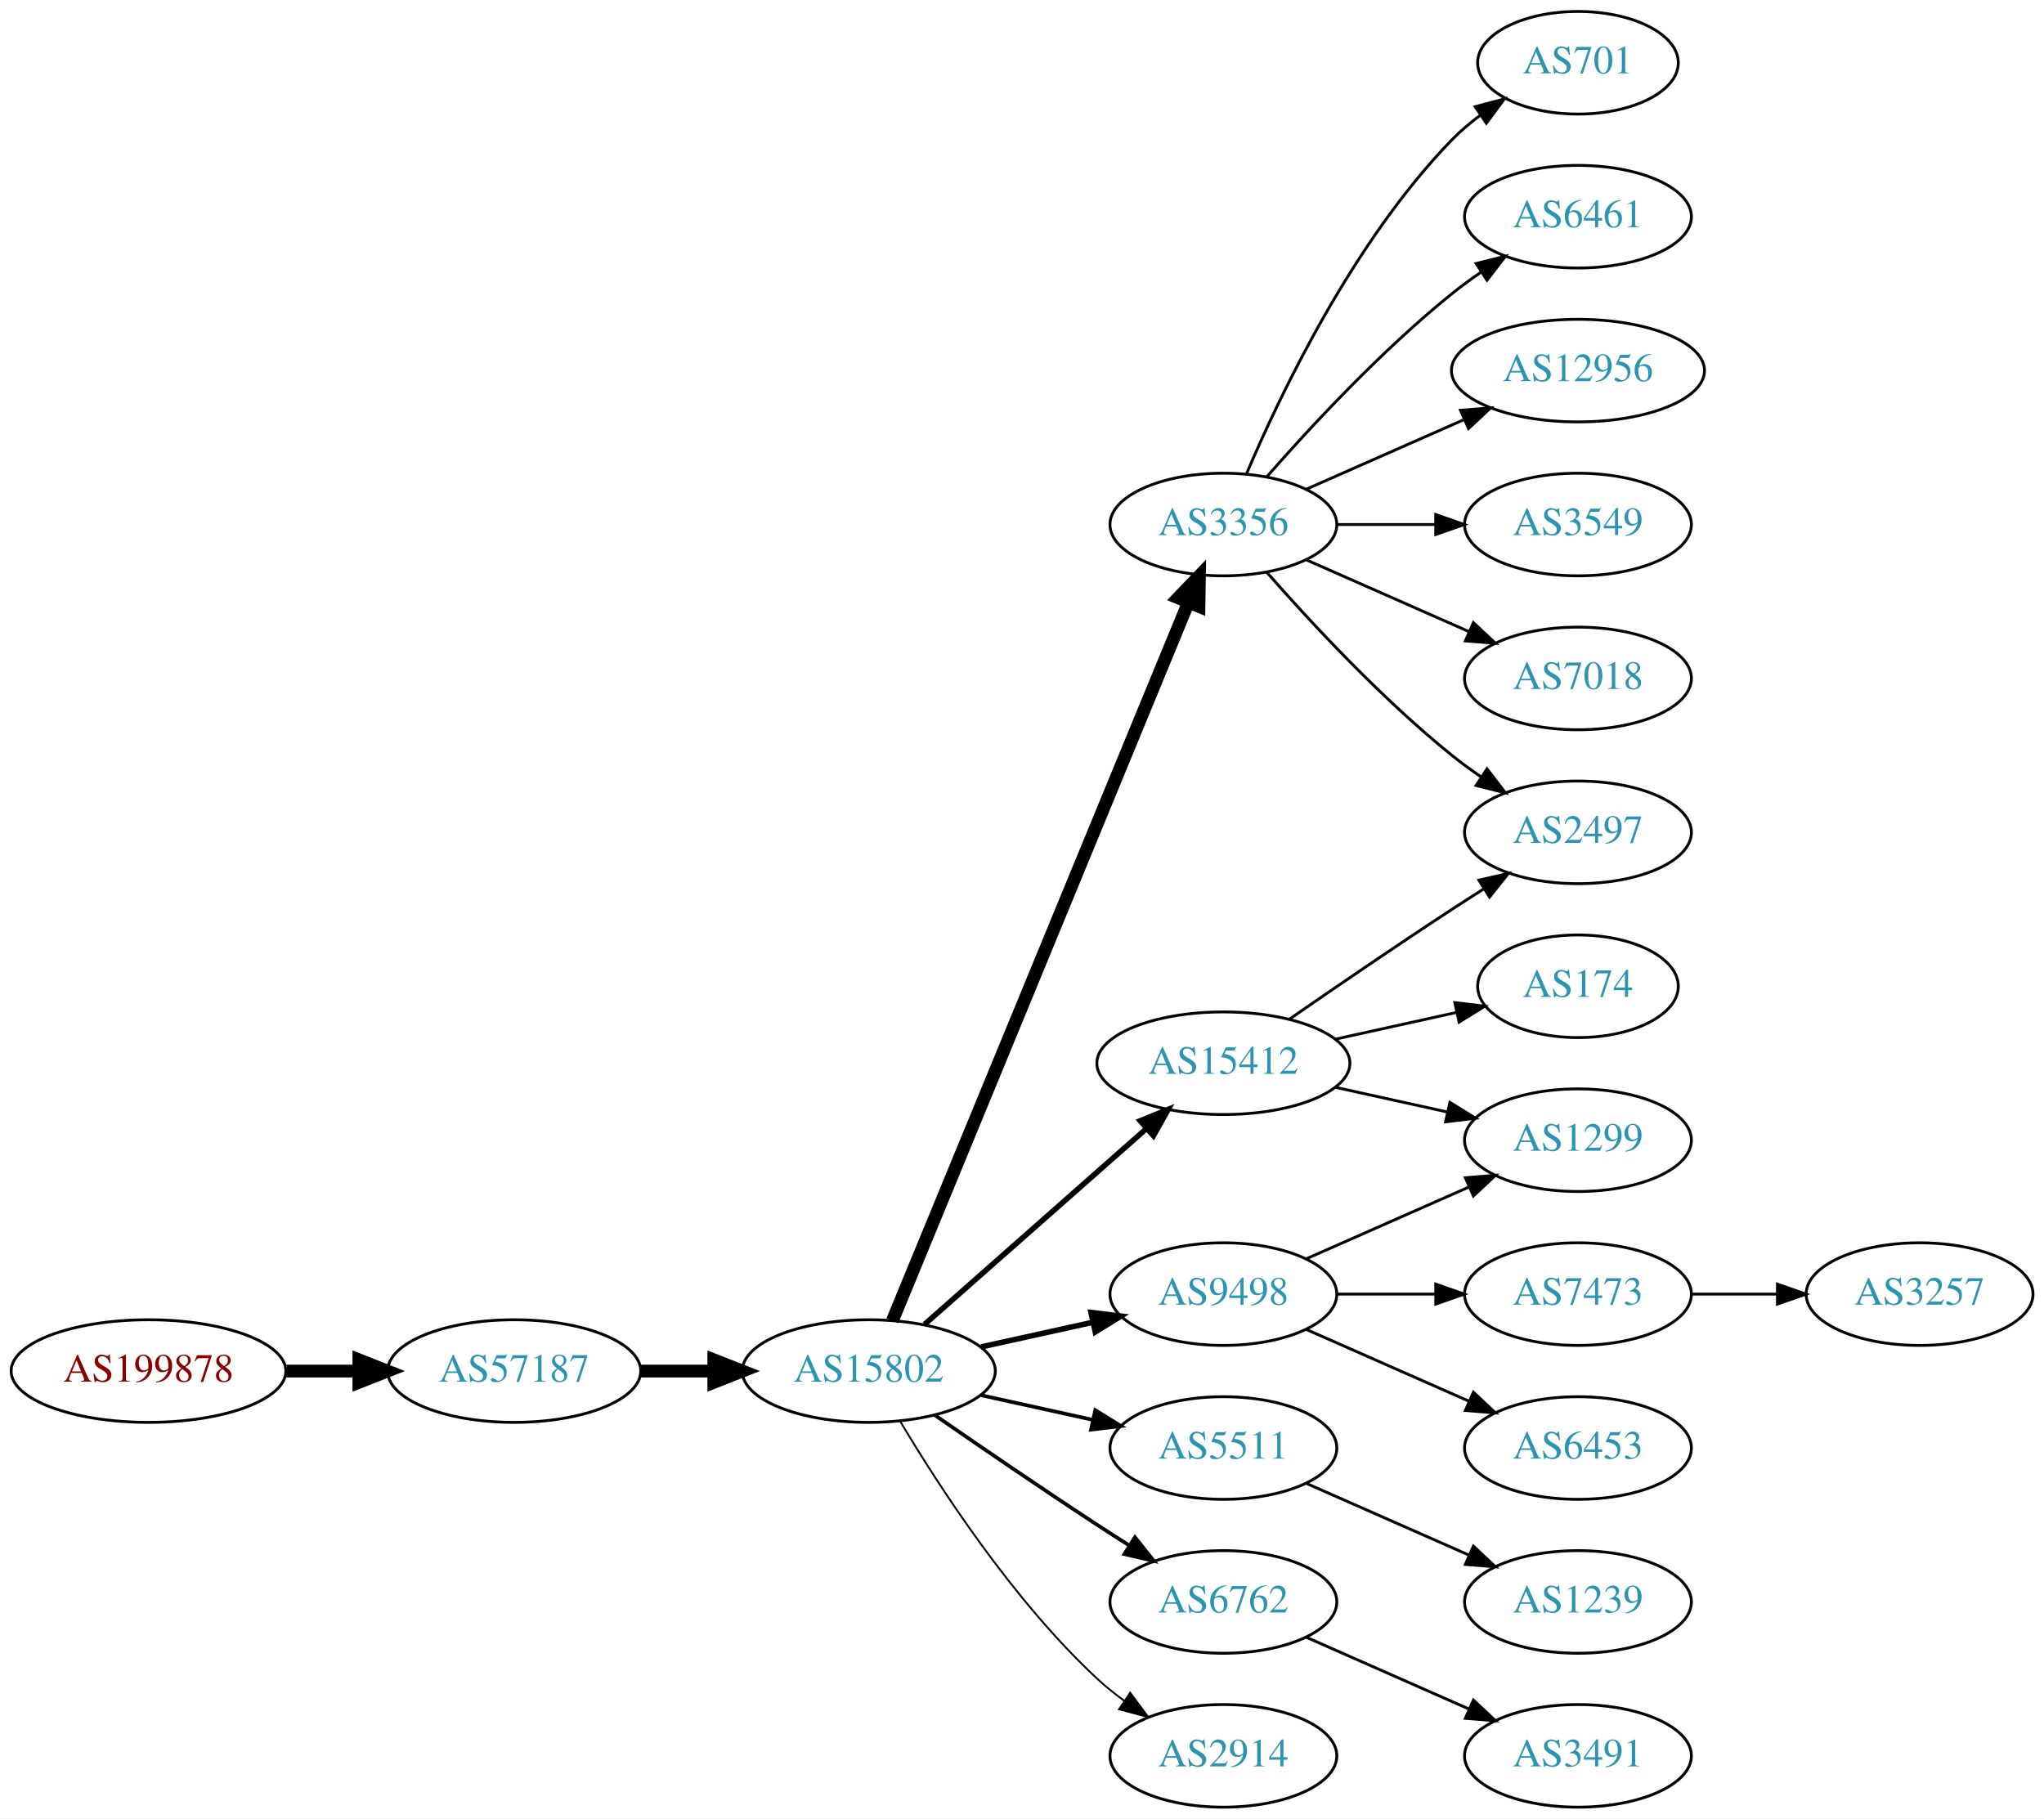
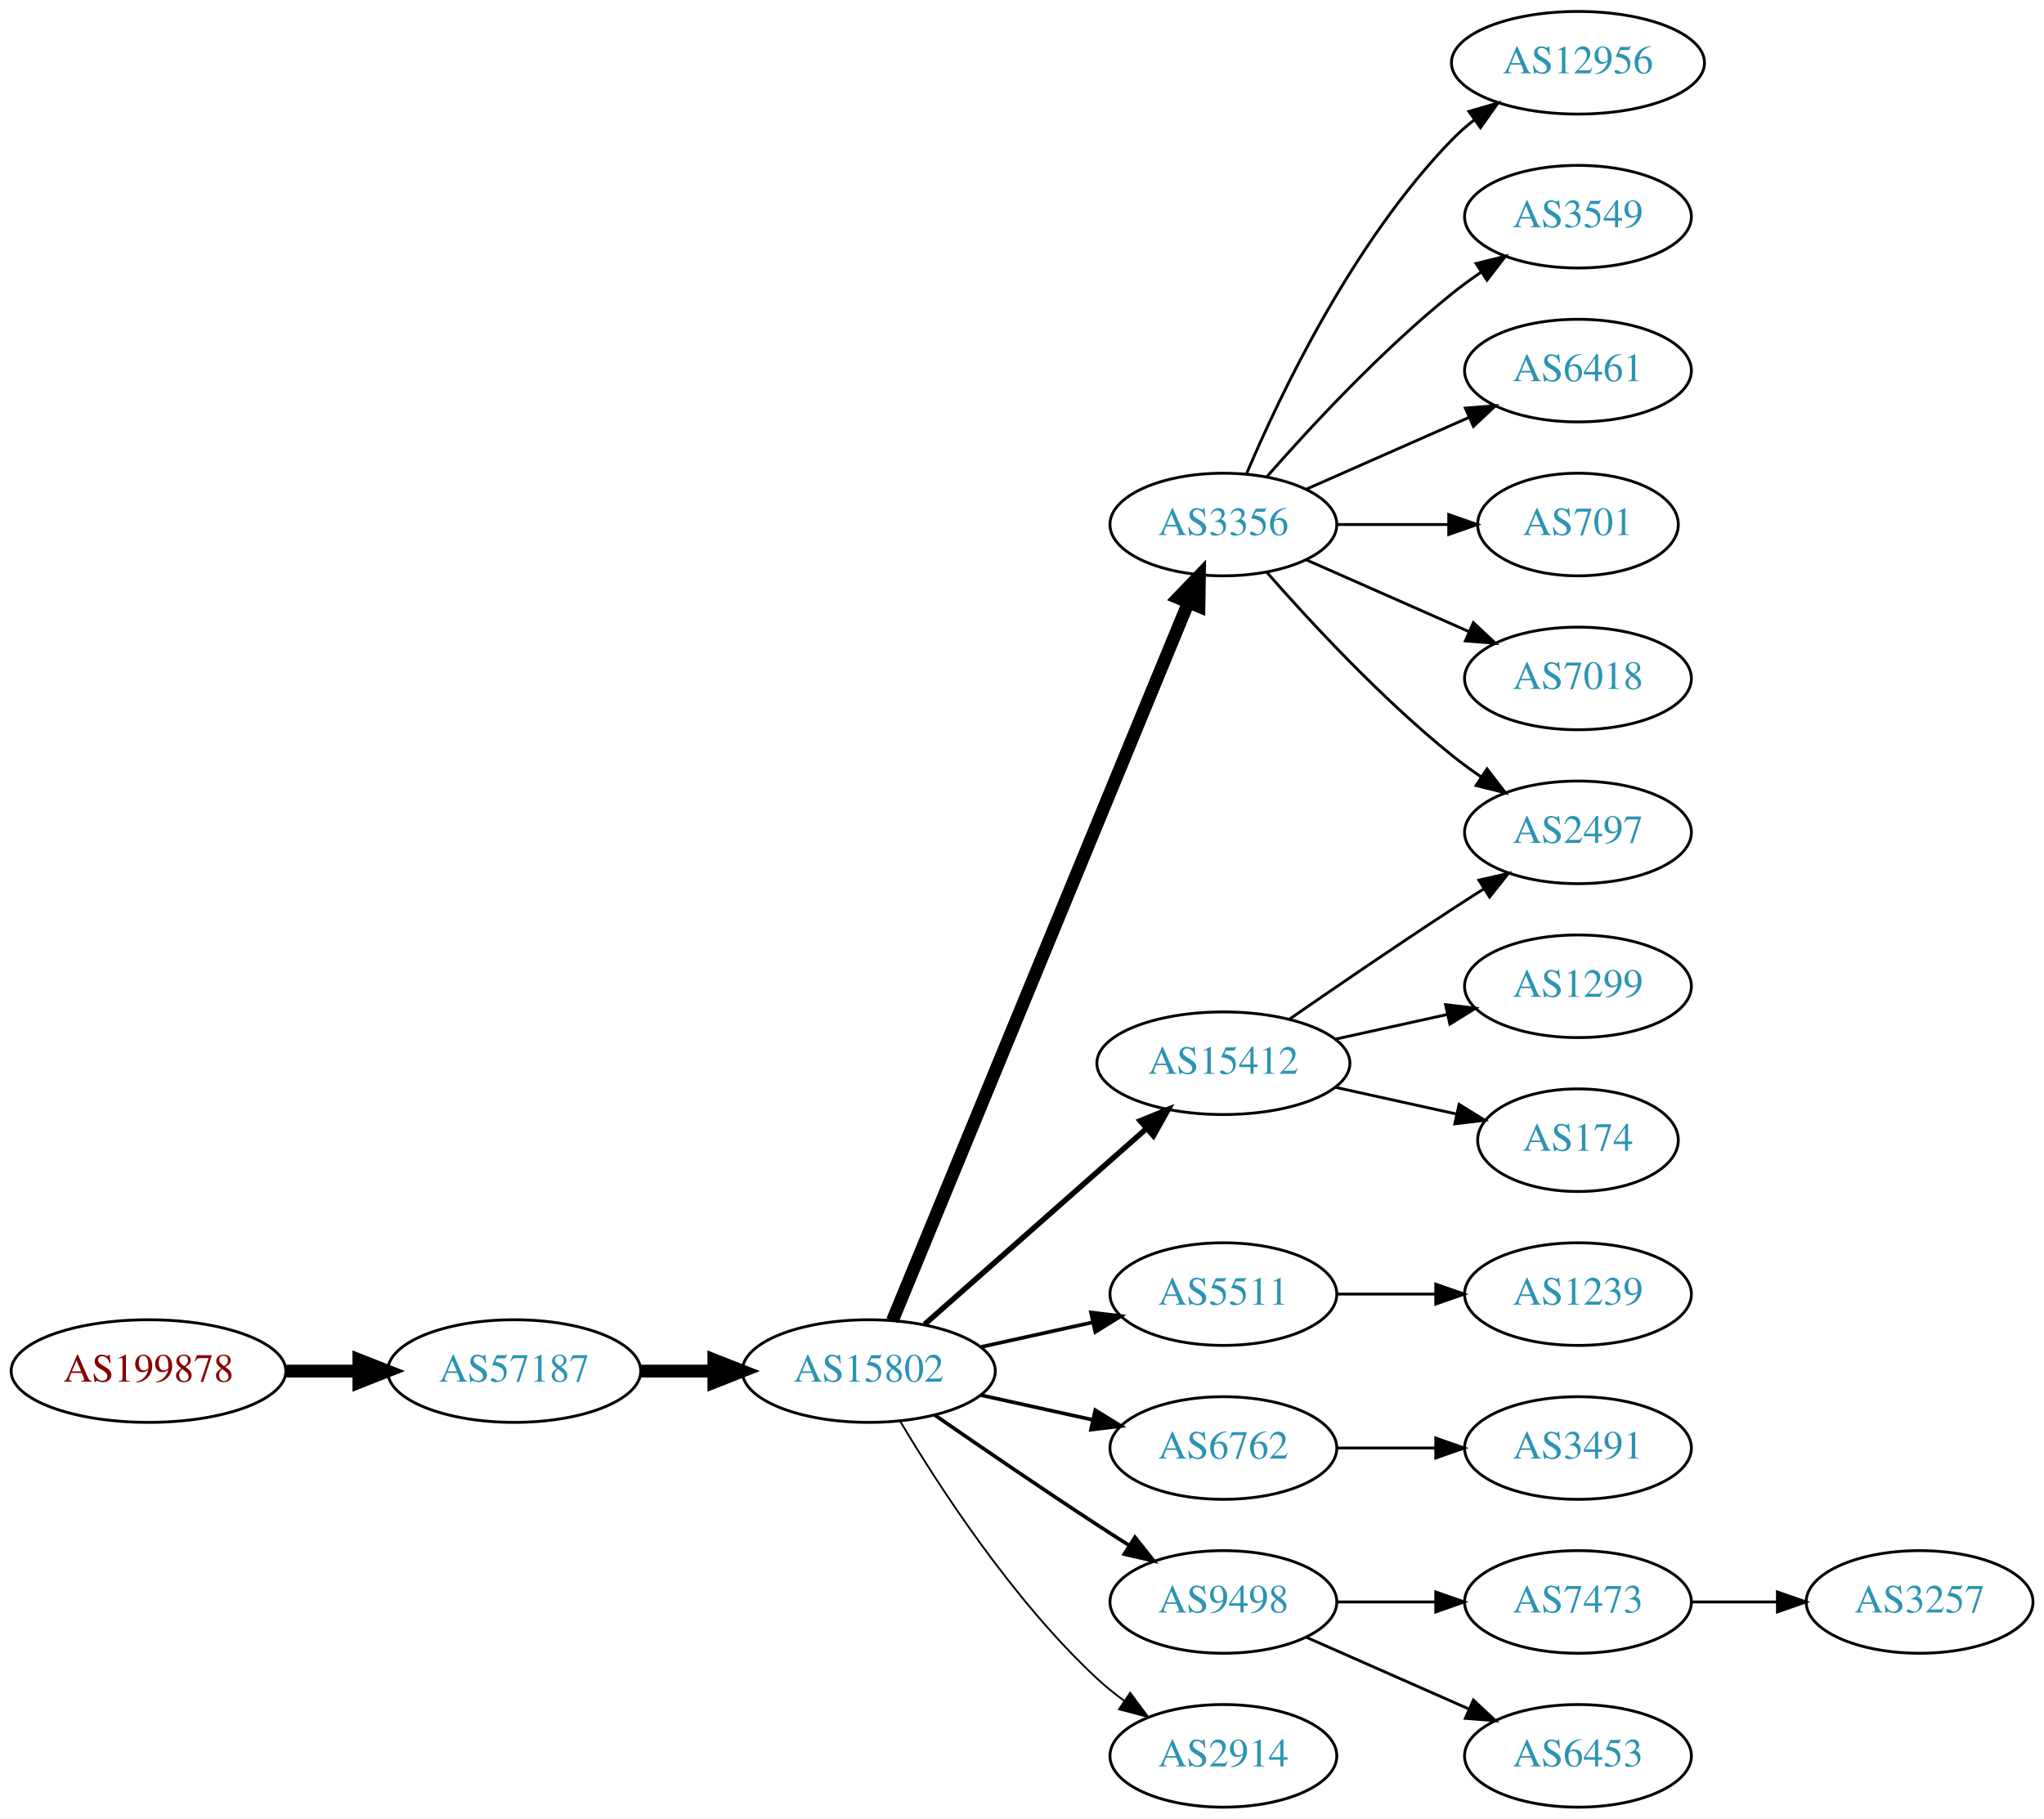
<svg xmlns="http://www.w3.org/2000/svg" xmlns:xlink="http://www.w3.org/1999/xlink" width="717pt" height="638pt" viewBox="0.00 0.00 717.05 638.00">
  <g id="graph0" class="graph" transform="scale(1 1) rotate(0) translate(4 634)">
    <polygon fill="white" stroke="none" points="-4,4 -4,-634 713.053,-634 713.053,4 -4,4" />
    <g id="node1" class="node">
      <g id="a_node1">
        <a xlink:href="/asn/199878" xlink:title="AS199878 ~ LUKOIL Technology Services GmbH [AT]">
          <ellipse fill="#ffffff" stroke="black" cx="48.096" cy="-153" rx="48.192" ry="18" />
          <text text-anchor="middle" x="48.096" y="-149.3" font-family="Times,serif" font-size="14.00" fill="#880000">AS199878</text>
        </a>
      </g>
    </g>
    <g id="node2" class="node">
      <g id="a_node2">
        <a xlink:href="/asn/57187" xlink:title="AS57187 ~ DATAMENA-ASN [AE]">
          <ellipse fill="#ffffff" stroke="black" cx="176.388" cy="-153" rx="44.393" ry="18" />
          <text text-anchor="middle" x="176.388" y="-149.3" font-family="Times,serif" font-size="14.00" fill="#2c94b3">AS57187</text>
        </a>
      </g>
    </g>
    <g id="edge1" class="edge">
      <path fill="none" stroke="black" stroke-width="4.5" d="M96.481,-153C104.742,-153 113.386,-153 121.799,-153" />
      <polygon fill="black" stroke="black" stroke-width="4.5" points="121.904,-156.938 131.904,-153 121.904,-149.063 121.904,-156.938" />
    </g>
    <g id="node3" class="node">
      <g id="a_node3">
        <a xlink:href="/asn/15802" xlink:title="AS15802 ~ DU-AS1 [AE]">
          <ellipse fill="#ffffff" stroke="black" cx="300.78" cy="-153" rx="44.393" ry="18" />
          <text text-anchor="middle" x="300.78" y="-149.3" font-family="Times,serif" font-size="14.00" fill="#2c94b3">AS15802</text>
        </a>
      </g>
    </g>
    <g id="edge2" class="edge">
      <path fill="none" stroke="black" stroke-width="4.5" d="M220.883,-153C229.089,-153 237.761,-153 246.233,-153" />
      <polygon fill="black" stroke="black" stroke-width="4.5" points="246.424,-156.938 256.424,-153 246.424,-149.063 246.424,-156.938" />
    </g>
    <g id="node4" class="node">
      <g id="a_node4">
        <a xlink:href="/asn/3356" xlink:title="AS3356 ~ Level 3 Parent, LLC [US]">
          <ellipse fill="#ffffff" stroke="black" cx="425.172" cy="-450" rx="39.794" ry="18" />
          <text text-anchor="middle" x="425.172" y="-446.3" font-family="Times,serif" font-size="14.00" fill="#2c94b3">AS3356</text>
        </a>
      </g>
    </g>
    <g id="edge3" class="edge">
      <path fill="none" stroke="black" stroke-width="4.5" d="M309.069,-170.689C329.599,-220.507 388.012,-362.254 412.813,-422.436" />
      <polygon fill="black" stroke="black" stroke-width="4.5" points="409.315,-424.282 416.766,-432.028 416.596,-421.282 409.315,-424.282" />
    </g>
    <g id="node5" class="node">
      <g id="a_node5">
-         <a xlink:href="/asn/9498" xlink:title="AS9498 ~ BHARTI Airtel Ltd. [IN]">
-           <ellipse fill="#ffffff" stroke="black" cx="425.172" cy="-180" rx="39.794" ry="18" />
-           <text text-anchor="middle" x="425.172" y="-176.3" font-family="Times,serif" font-size="14.00" fill="#2c94b3">AS9498</text>
+         <a xlink:href="/asn/15412" xlink:title="AS15412 ~ Flag Telecom Global Internet AS [GB]">
+           <ellipse fill="#ffffff" stroke="black" cx="425.172" cy="-261" rx="44.393" ry="18" />
+           <text text-anchor="middle" x="425.172" y="-257.3" font-family="Times,serif" font-size="14.00" fill="#2c94b3">AS15412</text>
        </a>
      </g>
    </g>
    <g id="edge4" class="edge">
-       <path fill="none" stroke="black" stroke-width="1.929" d="M340.17,-161.469C352.561,-164.202 366.407,-167.257 379.228,-170.085" />
-       <polygon fill="black" stroke="black" stroke-width="1.929" points="378.723,-173.558 389.243,-172.295 380.231,-166.722 378.723,-173.558" />
+       <path fill="none" stroke="black" stroke-width="1.929" d="M320.368,-169.403C341.066,-187.667 374.673,-217.322 398.018,-237.921" />
+       <polygon fill="black" stroke="black" stroke-width="1.929" points="395.995,-240.805 405.809,-244.797 400.627,-235.556 395.995,-240.805" />
    </g>
    <g id="node6" class="node">
      <g id="a_node6">
        <a xlink:href="/asn/5511" xlink:title="AS5511 ~ Orange S.A. [FR]">
-           <ellipse fill="#ffffff" stroke="black" cx="425.172" cy="-126" rx="39.794" ry="18" />
-           <text text-anchor="middle" x="425.172" y="-122.3" font-family="Times,serif" font-size="14.00" fill="#2c94b3">AS5511</text>
+           <ellipse fill="#ffffff" stroke="black" cx="425.172" cy="-180" rx="39.794" ry="18" />
+           <text text-anchor="middle" x="425.172" y="-176.3" font-family="Times,serif" font-size="14.00" fill="#2c94b3">AS5511</text>
        </a>
      </g>
    </g>
    <g id="edge5" class="edge">
-       <path fill="none" stroke="black" stroke-width="1.286" d="M340.17,-144.531C352.561,-141.798 366.407,-138.743 379.228,-135.915" />
-       <polygon fill="black" stroke="black" stroke-width="1.286" points="380.231,-139.278 389.243,-133.705 378.723,-132.442 380.231,-139.278" />
+       <path fill="none" stroke="black" stroke-width="1.286" d="M340.17,-161.469C352.561,-164.202 366.407,-167.257 379.228,-170.085" />
+       <polygon fill="black" stroke="black" stroke-width="1.286" points="378.723,-173.558 389.243,-172.295 380.231,-166.722 378.723,-173.558" />
    </g>
    <g id="node7" class="node">
      <g id="a_node7">
        <a xlink:href="/asn/6762" xlink:title="AS6762 ~ TELECOM ITALIA SPARKLE S.p.A. [IT]">
+           <ellipse fill="#ffffff" stroke="black" cx="425.172" cy="-126" rx="39.794" ry="18" />
+           <text text-anchor="middle" x="425.172" y="-122.3" font-family="Times,serif" font-size="14.00" fill="#2c94b3">AS6762</text>
+         </a>
+       </g>
+     </g>
+     <g id="edge6" class="edge">
+       <path fill="none" stroke="black" stroke-width="1.286" d="M340.17,-144.531C352.561,-141.798 366.407,-138.743 379.228,-135.915" />
+       <polygon fill="black" stroke="black" stroke-width="1.286" points="380.231,-139.278 389.243,-133.705 378.723,-132.442 380.231,-139.278" />
+     </g>
+     <g id="node8" class="node">
+       <g id="a_node8">
+         <a xlink:href="/asn/9498" xlink:title="AS9498 ~ BHARTI Airtel Ltd. [IN]">
          <ellipse fill="#ffffff" stroke="black" cx="425.172" cy="-72" rx="39.794" ry="18" />
-           <text text-anchor="middle" x="425.172" y="-68.3" font-family="Times,serif" font-size="14.00" fill="#2c94b3">AS6762</text>
-         </a>
-       </g>
-     </g>
-     <g id="edge6" class="edge">
+           <text text-anchor="middle" x="425.172" y="-68.3" font-family="Times,serif" font-size="14.00" fill="#2c94b3">AS9498</text>
+         </a>
+       </g>
+     </g>
+     <g id="edge7" class="edge">
      <path fill="none" stroke="black" stroke-width="1.286" d="M323.81,-137.633C339.613,-126.695 361.469,-111.739 380.976,-99 384.558,-96.661 388.328,-94.241 392.089,-91.856" />
      <polygon fill="black" stroke="black" stroke-width="1.286" points="394.151,-94.693 400.749,-86.404 390.422,-88.769 394.151,-94.693" />
-     </g>
-     <g id="node8" class="node">
-       <g id="a_node8">
-         <a xlink:href="/asn/15412" xlink:title="AS15412 ~ Flag Telecom Global Internet AS [GB]">
-           <ellipse fill="#ffffff" stroke="black" cx="425.172" cy="-261" rx="44.393" ry="18" />
-           <text text-anchor="middle" x="425.172" y="-257.3" font-family="Times,serif" font-size="14.00" fill="#2c94b3">AS15412</text>
-         </a>
-       </g>
-     </g>
-     <g id="edge7" class="edge">
-       <path fill="none" stroke="black" stroke-width="1.929" d="M320.368,-169.403C341.066,-187.667 374.673,-217.322 398.018,-237.921" />
-       <polygon fill="black" stroke="black" stroke-width="1.929" points="395.995,-240.805 405.809,-244.797 400.627,-235.556 395.995,-240.805" />
    </g>
    <g id="node9" class="node">
      <g id="a_node9">
        <a xlink:href="/asn/2914" xlink:title="AS2914 ~ NTT America, Inc. [US]">
          <ellipse fill="#ffffff" stroke="black" cx="425.172" cy="-18" rx="39.794" ry="18" />
          <text text-anchor="middle" x="425.172" y="-14.3" font-family="Times,serif" font-size="14.00" fill="#2c94b3">AS2914</text>
        </a>
      </g>
    </g>
    <g id="edge8" class="edge">
      <path fill="none" stroke="black" stroke-width="0.643" d="M311.826,-135.329C325.397,-112.528 351.329,-72.528 380.976,-45 383.882,-42.301 387.096,-39.72 390.42,-37.297" />
      <polygon fill="black" stroke="black" stroke-width="0.643" points="392.479,-40.13 398.798,-31.625 388.555,-34.333 392.479,-40.13" />
    </g>
-     <g id="node10" class="node">
-       <g id="a_node10">
-         <a xlink:href="/asn/701" xlink:title="AS701 ~ UUNET [US]">
-           <ellipse fill="#ffffff" stroke="black" cx="549.564" cy="-612" rx="35.194" ry="18" />
-           <text text-anchor="middle" x="549.564" y="-608.3" font-family="Times,serif" font-size="14.00" fill="#2c94b3">AS701</text>
-         </a>
-       </g>
-     </g>
-     <g id="edge9" class="edge">
-       <path fill="none" stroke="black" d="M433.362,-467.975C445.129,-495.682 470.704,-549.348 505.368,-585 508.35,-588.067 511.748,-590.94 515.297,-593.581" />
-       <polygon fill="black" stroke="black" points="513.492,-596.586 523.731,-599.308 517.425,-590.795 513.492,-596.586" />
-     </g>
-     <g id="node11" class="node">
-       <g id="a_node11">
-         <a xlink:href="/asn/6461" xlink:title="AS6461 ~ ZAYO-6461 [US]">
+     <g id="node12" class="node">
+       <g id="a_node12">
+         <a xlink:href="/asn/2497" xlink:title="AS2497 ~ Internet Initiative Japan Inc. [JP]">
+           <ellipse fill="#ffffff" stroke="black" cx="549.564" cy="-342" rx="39.794" ry="18" />
+           <text text-anchor="middle" x="549.564" y="-338.3" font-family="Times,serif" font-size="14.00" fill="#2c94b3">AS2497</text>
+         </a>
+       </g>
+     </g>
+     <g id="edge17" class="edge">
+       <path fill="none" stroke="black" d="M440.324,-433.337C455.426,-416.106 480.547,-388.976 505.368,-369 508.623,-366.38 512.149,-363.808 515.733,-361.354" />
+       <polygon fill="black" stroke="black" points="517.652,-364.281 524.106,-355.879 513.821,-358.423 517.652,-364.281" />
+     </g>
+     <g id="node13" class="node">
+       <g id="a_node13">
+         <a xlink:href="/asn/12956" xlink:title="AS12956 ~ TELXIUS [ES]">
+           <ellipse fill="#ffffff" stroke="black" cx="549.564" cy="-612" rx="44.393" ry="18" />
+           <text text-anchor="middle" x="549.564" y="-608.3" font-family="Times,serif" font-size="14.00" fill="#2c94b3">AS12956</text>
+         </a>
+       </g>
+     </g>
+     <g id="edge12" class="edge">
+       <path fill="none" stroke="black" d="M433.362,-467.975C445.129,-495.682 470.704,-549.348 505.368,-585 507.784,-587.485 510.472,-589.842 513.293,-592.051" />
+       <polygon fill="black" stroke="black" points="511.3,-594.929 521.478,-597.873 515.358,-589.225 511.3,-594.929" />
+     </g>
+     <g id="node14" class="node">
+       <g id="a_node14">
+         <a xlink:href="/asn/3549" xlink:title="AS3549 ~ Level 3 Parent, LLC [US]">
          <ellipse fill="#ffffff" stroke="black" cx="549.564" cy="-558" rx="39.794" ry="18" />
-           <text text-anchor="middle" x="549.564" y="-554.3" font-family="Times,serif" font-size="14.00" fill="#2c94b3">AS6461</text>
-         </a>
-       </g>
-     </g>
-     <g id="edge10" class="edge">
+           <text text-anchor="middle" x="549.564" y="-554.3" font-family="Times,serif" font-size="14.00" fill="#2c94b3">AS3549</text>
+         </a>
+       </g>
+     </g>
+     <g id="edge13" class="edge">
      <path fill="none" stroke="black" d="M440.324,-466.663C455.426,-483.894 480.547,-511.024 505.368,-531 508.623,-533.62 512.149,-536.192 515.733,-538.646" />
      <polygon fill="black" stroke="black" points="513.821,-541.577 524.106,-544.121 517.652,-535.719 513.821,-541.577" />
    </g>
-     <g id="node12" class="node">
-       <g id="a_node12">
-         <a xlink:href="/asn/12956" xlink:title="AS12956 ~ TELXIUS [ES]">
-           <ellipse fill="#ffffff" stroke="black" cx="549.564" cy="-504" rx="44.393" ry="18" />
-           <text text-anchor="middle" x="549.564" y="-500.3" font-family="Times,serif" font-size="14.00" fill="#2c94b3">AS12956</text>
-         </a>
-       </g>
-     </g>
-     <g id="edge11" class="edge">
-       <path fill="none" stroke="black" d="M454.251,-462.389C470.567,-469.587 491.378,-478.769 509.297,-486.675" />
-       <polygon fill="black" stroke="black" points="508.346,-490.081 518.908,-490.916 511.172,-483.677 508.346,-490.081" />
-     </g>
-     <g id="node13" class="node">
-       <g id="a_node13">
-         <a xlink:href="/asn/3549" xlink:title="AS3549 ~ Level 3 Parent, LLC [US]">
-           <ellipse fill="#ffffff" stroke="black" cx="549.564" cy="-450" rx="39.794" ry="18" />
-           <text text-anchor="middle" x="549.564" y="-446.3" font-family="Times,serif" font-size="14.00" fill="#2c94b3">AS3549</text>
-         </a>
-       </g>
-     </g>
-     <g id="edge12" class="edge">
-       <path fill="none" stroke="black" d="M464.898,-450C475.836,-450 487.886,-450 499.353,-450" />
-       <polygon fill="black" stroke="black" points="499.67,-453.5 509.67,-450 499.67,-446.5 499.67,-453.5" />
-     </g>
-     <g id="node14" class="node">
-       <g id="a_node14">
+     <g id="node15" class="node">
+       <g id="a_node15">
+         <a xlink:href="/asn/6461" xlink:title="AS6461 ~ Zayo Bandwidth [US]">
+           <ellipse fill="#ffffff" stroke="black" cx="549.564" cy="-504" rx="39.794" ry="18" />
+           <text text-anchor="middle" x="549.564" y="-500.3" font-family="Times,serif" font-size="14.00" fill="#2c94b3">AS6461</text>
+         </a>
+       </g>
+     </g>
+     <g id="edge14" class="edge">
+       <path fill="none" stroke="black" d="M454.251,-462.389C471.199,-469.866 492.996,-479.483 511.366,-487.588" />
+       <polygon fill="black" stroke="black" points="510.054,-490.834 520.615,-491.669 512.879,-484.43 510.054,-490.834" />
+     </g>
+     <g id="node16" class="node">
+       <g id="a_node16">
+         <a xlink:href="/asn/701" xlink:title="AS701 ~ UUNET [US]">
+           <ellipse fill="#ffffff" stroke="black" cx="549.564" cy="-450" rx="35.194" ry="18" />
+           <text text-anchor="middle" x="549.564" y="-446.3" font-family="Times,serif" font-size="14.00" fill="#2c94b3">AS701</text>
+         </a>
+       </g>
+     </g>
+     <g id="edge15" class="edge">
+       <path fill="none" stroke="black" d="M464.898,-450C477.386,-450 491.325,-450 504.189,-450" />
+       <polygon fill="black" stroke="black" points="504.227,-453.5 514.227,-450 504.227,-446.5 504.227,-453.5" />
+     </g>
+     <g id="node17" class="node">
+       <g id="a_node17">
        <a xlink:href="/asn/7018" xlink:title="AS7018 ~ AT&amp;T Services, Inc. [US]">
          <ellipse fill="#ffffff" stroke="black" cx="549.564" cy="-396" rx="39.794" ry="18" />
          <text text-anchor="middle" x="549.564" y="-392.3" font-family="Times,serif" font-size="14.00" fill="#2c94b3">AS7018</text>
        </a>
      </g>
    </g>
-     <g id="edge13" class="edge">
+     <g id="edge16" class="edge">
      <path fill="none" stroke="black" d="M454.251,-437.611C471.199,-430.134 492.996,-420.517 511.366,-412.412" />
      <polygon fill="black" stroke="black" points="512.879,-415.57 520.615,-408.331 510.054,-409.166 512.879,-415.57" />
    </g>
-     <g id="node15" class="node">
-       <g id="a_node15">
-         <a xlink:href="/asn/2497" xlink:title="AS2497 ~ Internet Initiative Japan Inc. [JP]">
-           <ellipse fill="#ffffff" stroke="black" cx="549.564" cy="-342" rx="39.794" ry="18" />
-           <text text-anchor="middle" x="549.564" y="-338.3" font-family="Times,serif" font-size="14.00" fill="#2c94b3">AS2497</text>
-         </a>
-       </g>
-     </g>
-     <g id="edge14" class="edge">
-       <path fill="none" stroke="black" d="M440.324,-433.337C455.426,-416.106 480.547,-388.976 505.368,-369 508.623,-366.38 512.149,-363.808 515.733,-361.354" />
-       <polygon fill="black" stroke="black" points="517.652,-364.281 524.106,-355.879 513.821,-358.423 517.652,-364.281" />
-     </g>
-     <g id="node16" class="node">
-       <g id="a_node16">
-         <a xlink:href="/asn/7473" xlink:title="AS7473 ~ Singapore Telecommunications Ltd [SG]">
+     <g id="node10" class="node">
+       <g id="a_node10">
+         <a xlink:href="/asn/1299" xlink:title="AS1299 ~ Telia Carrier [EU]">
+           <ellipse fill="#ffffff" stroke="black" cx="549.564" cy="-288" rx="39.794" ry="18" />
+           <text text-anchor="middle" x="549.564" y="-284.3" font-family="Times,serif" font-size="14.00" fill="#2c94b3">AS1299</text>
+         </a>
+       </g>
+     </g>
+     <g id="edge9" class="edge">
+       <path fill="none" stroke="black" d="M464.562,-269.469C476.953,-272.202 490.799,-275.257 503.62,-278.085" />
+       <polygon fill="black" stroke="black" points="503.115,-281.558 513.635,-280.295 504.623,-274.722 503.115,-281.558" />
+     </g>
+     <g id="node11" class="node">
+       <g id="a_node11">
+         <a xlink:href="/asn/174" xlink:title="AS174 ~ Cogent Communications [US]">
+           <ellipse fill="#ffffff" stroke="black" cx="549.564" cy="-234" rx="35.194" ry="18" />
+           <text text-anchor="middle" x="549.564" y="-230.3" font-family="Times,serif" font-size="14.00" fill="#2c94b3">AS174</text>
+         </a>
+       </g>
+     </g>
+     <g id="edge10" class="edge">
+       <path fill="none" stroke="black" d="M464.562,-252.531C477.969,-249.573 493.081,-246.24 506.753,-243.224" />
+       <polygon fill="black" stroke="black" points="507.865,-246.563 516.876,-240.99 506.357,-239.727 507.865,-246.563" />
+     </g>
+     <g id="edge11" class="edge">
+       <path fill="none" stroke="black" d="M448.202,-276.367C464.005,-287.305 485.862,-302.261 505.368,-315 508.95,-317.339 512.721,-319.759 516.481,-322.144" />
+       <polygon fill="black" stroke="black" points="514.814,-325.231 525.142,-327.596 518.543,-319.307 514.814,-325.231" />
+     </g>
+     <g id="node18" class="node">
+       <g id="a_node18">
+         <a xlink:href="/asn/1239" xlink:title="AS1239 ~ Sprint [US]">
          <ellipse fill="#ffffff" stroke="black" cx="549.564" cy="-180" rx="39.794" ry="18" />
-           <text text-anchor="middle" x="549.564" y="-176.3" font-family="Times,serif" font-size="14.00" fill="#2c94b3">AS7473</text>
-         </a>
-       </g>
-     </g>
-     <g id="edge15" class="edge">
+           <text text-anchor="middle" x="549.564" y="-176.3" font-family="Times,serif" font-size="14.00" fill="#2c94b3">AS1239</text>
+         </a>
+       </g>
+     </g>
+     <g id="edge18" class="edge">
      <path fill="none" stroke="black" d="M464.898,-180C475.836,-180 487.886,-180 499.353,-180" />
      <polygon fill="black" stroke="black" points="499.67,-183.5 509.67,-180 499.67,-176.5 499.67,-183.5" />
    </g>
-     <g id="node17" class="node">
-       <g id="a_node17">
-         <a xlink:href="/asn/6453" xlink:title="AS6453 ~ TATA COMMUNICATIONS (AMERICA) INC [US]">
+     <g id="node19" class="node">
+       <g id="a_node19">
+         <a xlink:href="/asn/3491" xlink:title="AS3491 ~ PCCW Global, Inc. [US]">
          <ellipse fill="#ffffff" stroke="black" cx="549.564" cy="-126" rx="39.794" ry="18" />
-           <text text-anchor="middle" x="549.564" y="-122.3" font-family="Times,serif" font-size="14.00" fill="#2c94b3">AS6453</text>
-         </a>
-       </g>
-     </g>
-     <g id="edge16" class="edge">
-       <path fill="none" stroke="black" d="M454.251,-167.611C471.199,-160.134 492.996,-150.517 511.366,-142.412" />
-       <polygon fill="black" stroke="black" points="512.879,-145.57 520.615,-138.331 510.054,-139.166 512.879,-145.57" />
-     </g>
-     <g id="node18" class="node">
-       <g id="a_node18">
-         <a xlink:href="/asn/1299" xlink:title="AS1299 ~ Telia Carrier [EU]">
-           <ellipse fill="#ffffff" stroke="black" cx="549.564" cy="-234" rx="39.794" ry="18" />
-           <text text-anchor="middle" x="549.564" y="-230.3" font-family="Times,serif" font-size="14.00" fill="#2c94b3">AS1299</text>
-         </a>
-       </g>
-     </g>
-     <g id="edge17" class="edge">
-       <path fill="none" stroke="black" d="M454.251,-192.389C471.199,-199.866 492.996,-209.483 511.366,-217.588" />
-       <polygon fill="black" stroke="black" points="510.054,-220.834 520.615,-221.669 512.879,-214.43 510.054,-220.834" />
+           <text text-anchor="middle" x="549.564" y="-122.3" font-family="Times,serif" font-size="14.00" fill="#2c94b3">AS3491</text>
+         </a>
+       </g>
+     </g>
+     <g id="edge19" class="edge">
+       <path fill="none" stroke="black" d="M464.898,-126C475.836,-126 487.886,-126 499.353,-126" />
+       <polygon fill="black" stroke="black" points="499.67,-129.5 509.67,-126 499.67,-122.5 499.67,-129.5" />
    </g>
    <g id="node20" class="node">
      <g id="a_node20">
-         <a xlink:href="/asn/1239" xlink:title="AS1239 ~ Sprint [US]">
+         <a xlink:href="/asn/7473" xlink:title="AS7473 ~ Singapore Telecommunications Ltd [SG]">
          <ellipse fill="#ffffff" stroke="black" cx="549.564" cy="-72" rx="39.794" ry="18" />
-           <text text-anchor="middle" x="549.564" y="-68.3" font-family="Times,serif" font-size="14.00" fill="#2c94b3">AS1239</text>
-         </a>
-       </g>
-     </g>
-     <g id="edge19" class="edge">
-       <path fill="none" stroke="black" d="M454.251,-113.611C471.199,-106.134 492.996,-96.517 511.366,-88.412" />
-       <polygon fill="black" stroke="black" points="512.879,-91.57 520.615,-84.331 510.054,-85.165 512.879,-91.57" />
+           <text text-anchor="middle" x="549.564" y="-68.3" font-family="Times,serif" font-size="14.00" fill="#2c94b3">AS7473</text>
+         </a>
+       </g>
+     </g>
+     <g id="edge20" class="edge">
+       <path fill="none" stroke="black" d="M464.898,-72C475.836,-72 487.886,-72 499.353,-72" />
+       <polygon fill="black" stroke="black" points="499.67,-75.5 509.67,-72 499.67,-68.5 499.67,-75.5" />
+     </g>
+     <g id="node21" class="node">
+       <g id="a_node21">
+         <a xlink:href="/asn/6453" xlink:title="AS6453 ~ TATA COMMUNICATIONS (AMERICA) INC [US]">
+           <ellipse fill="#ffffff" stroke="black" cx="549.564" cy="-18" rx="39.794" ry="18" />
+           <text text-anchor="middle" x="549.564" y="-14.3" font-family="Times,serif" font-size="14.00" fill="#2c94b3">AS6453</text>
+         </a>
+       </g>
+     </g>
+     <g id="edge21" class="edge">
+       <path fill="none" stroke="black" d="M454.251,-59.611C471.199,-52.134 492.996,-42.517 511.366,-34.412" />
+       <polygon fill="black" stroke="black" points="512.879,-37.57 520.615,-30.331 510.054,-31.166 512.879,-37.57" />
    </g>
    <g id="node22" class="node">
      <g id="a_node22">
-         <a xlink:href="/asn/3491" xlink:title="AS3491 ~ PCCW Global, Inc. [US]">
-           <ellipse fill="#ffffff" stroke="black" cx="549.564" cy="-18" rx="39.794" ry="18" />
-           <text text-anchor="middle" x="549.564" y="-14.3" font-family="Times,serif" font-size="14.00" fill="#2c94b3">AS3491</text>
-         </a>
-       </g>
-     </g>
-     <g id="edge23" class="edge">
-       <path fill="none" stroke="black" d="M454.251,-59.611C471.199,-52.134 492.996,-42.517 511.366,-34.412" />
-       <polygon fill="black" stroke="black" points="512.879,-37.57 520.615,-30.331 510.054,-31.166 512.879,-37.57" />
-     </g>
-     <g id="edge21" class="edge">
-       <path fill="none" stroke="black" d="M448.202,-276.367C464.005,-287.305 485.862,-302.261 505.368,-315 508.95,-317.339 512.721,-319.759 516.481,-322.144" />
-       <polygon fill="black" stroke="black" points="514.814,-325.231 525.142,-327.596 518.543,-319.307 514.814,-325.231" />
-     </g>
-     <g id="edge20" class="edge">
-       <path fill="none" stroke="black" d="M464.562,-252.531C476.953,-249.798 490.799,-246.743 503.62,-243.915" />
-       <polygon fill="black" stroke="black" points="504.623,-247.278 513.635,-241.705 503.115,-240.442 504.623,-247.278" />
-     </g>
-     <g id="node21" class="node">
-       <g id="a_node21">
-         <a xlink:href="/asn/174" xlink:title="AS174 ~ Cogent Communications [US]">
-           <ellipse fill="#ffffff" stroke="black" cx="549.564" cy="-288" rx="35.194" ry="18" />
-           <text text-anchor="middle" x="549.564" y="-284.3" font-family="Times,serif" font-size="14.00" fill="#2c94b3">AS174</text>
+         <a xlink:href="/asn/3257" xlink:title="AS3257 ~ GTT [DE]">
+           <ellipse fill="#ffffff" stroke="black" cx="669.407" cy="-72" rx="39.794" ry="18" />
+           <text text-anchor="middle" x="669.407" y="-68.3" font-family="Times,serif" font-size="14.00" fill="#2c94b3">AS3257</text>
        </a>
      </g>
    </g>
    <g id="edge22" class="edge">
-       <path fill="none" stroke="black" d="M464.562,-269.469C477.969,-272.427 493.081,-275.76 506.753,-278.776" />
-       <polygon fill="black" stroke="black" points="506.357,-282.273 516.876,-281.01 507.865,-275.437 506.357,-282.273" />
-     </g>
-     <g id="node19" class="node">
-       <g id="a_node19">
-         <a xlink:href="/asn/3257" xlink:title="AS3257 ~ GTT [DE]">
-           <ellipse fill="#ffffff" stroke="black" cx="669.407" cy="-180" rx="39.794" ry="18" />
-           <text text-anchor="middle" x="669.407" y="-176.3" font-family="Times,serif" font-size="14.00" fill="#2c94b3">AS3257</text>
-         </a>
-       </g>
-     </g>
-     <g id="edge18" class="edge">
-       <path fill="none" stroke="black" d="M589.477,-180C599.03,-180 609.38,-180 619.342,-180" />
-       <polygon fill="black" stroke="black" points="619.535,-183.5 629.535,-180 619.535,-176.5 619.535,-183.5" />
+       <path fill="none" stroke="black" d="M589.477,-72C599.03,-72 609.38,-72 619.342,-72" />
+       <polygon fill="black" stroke="black" points="619.535,-75.5 629.535,-72 619.535,-68.5 619.535,-75.5" />
    </g>
  </g>
</svg>
